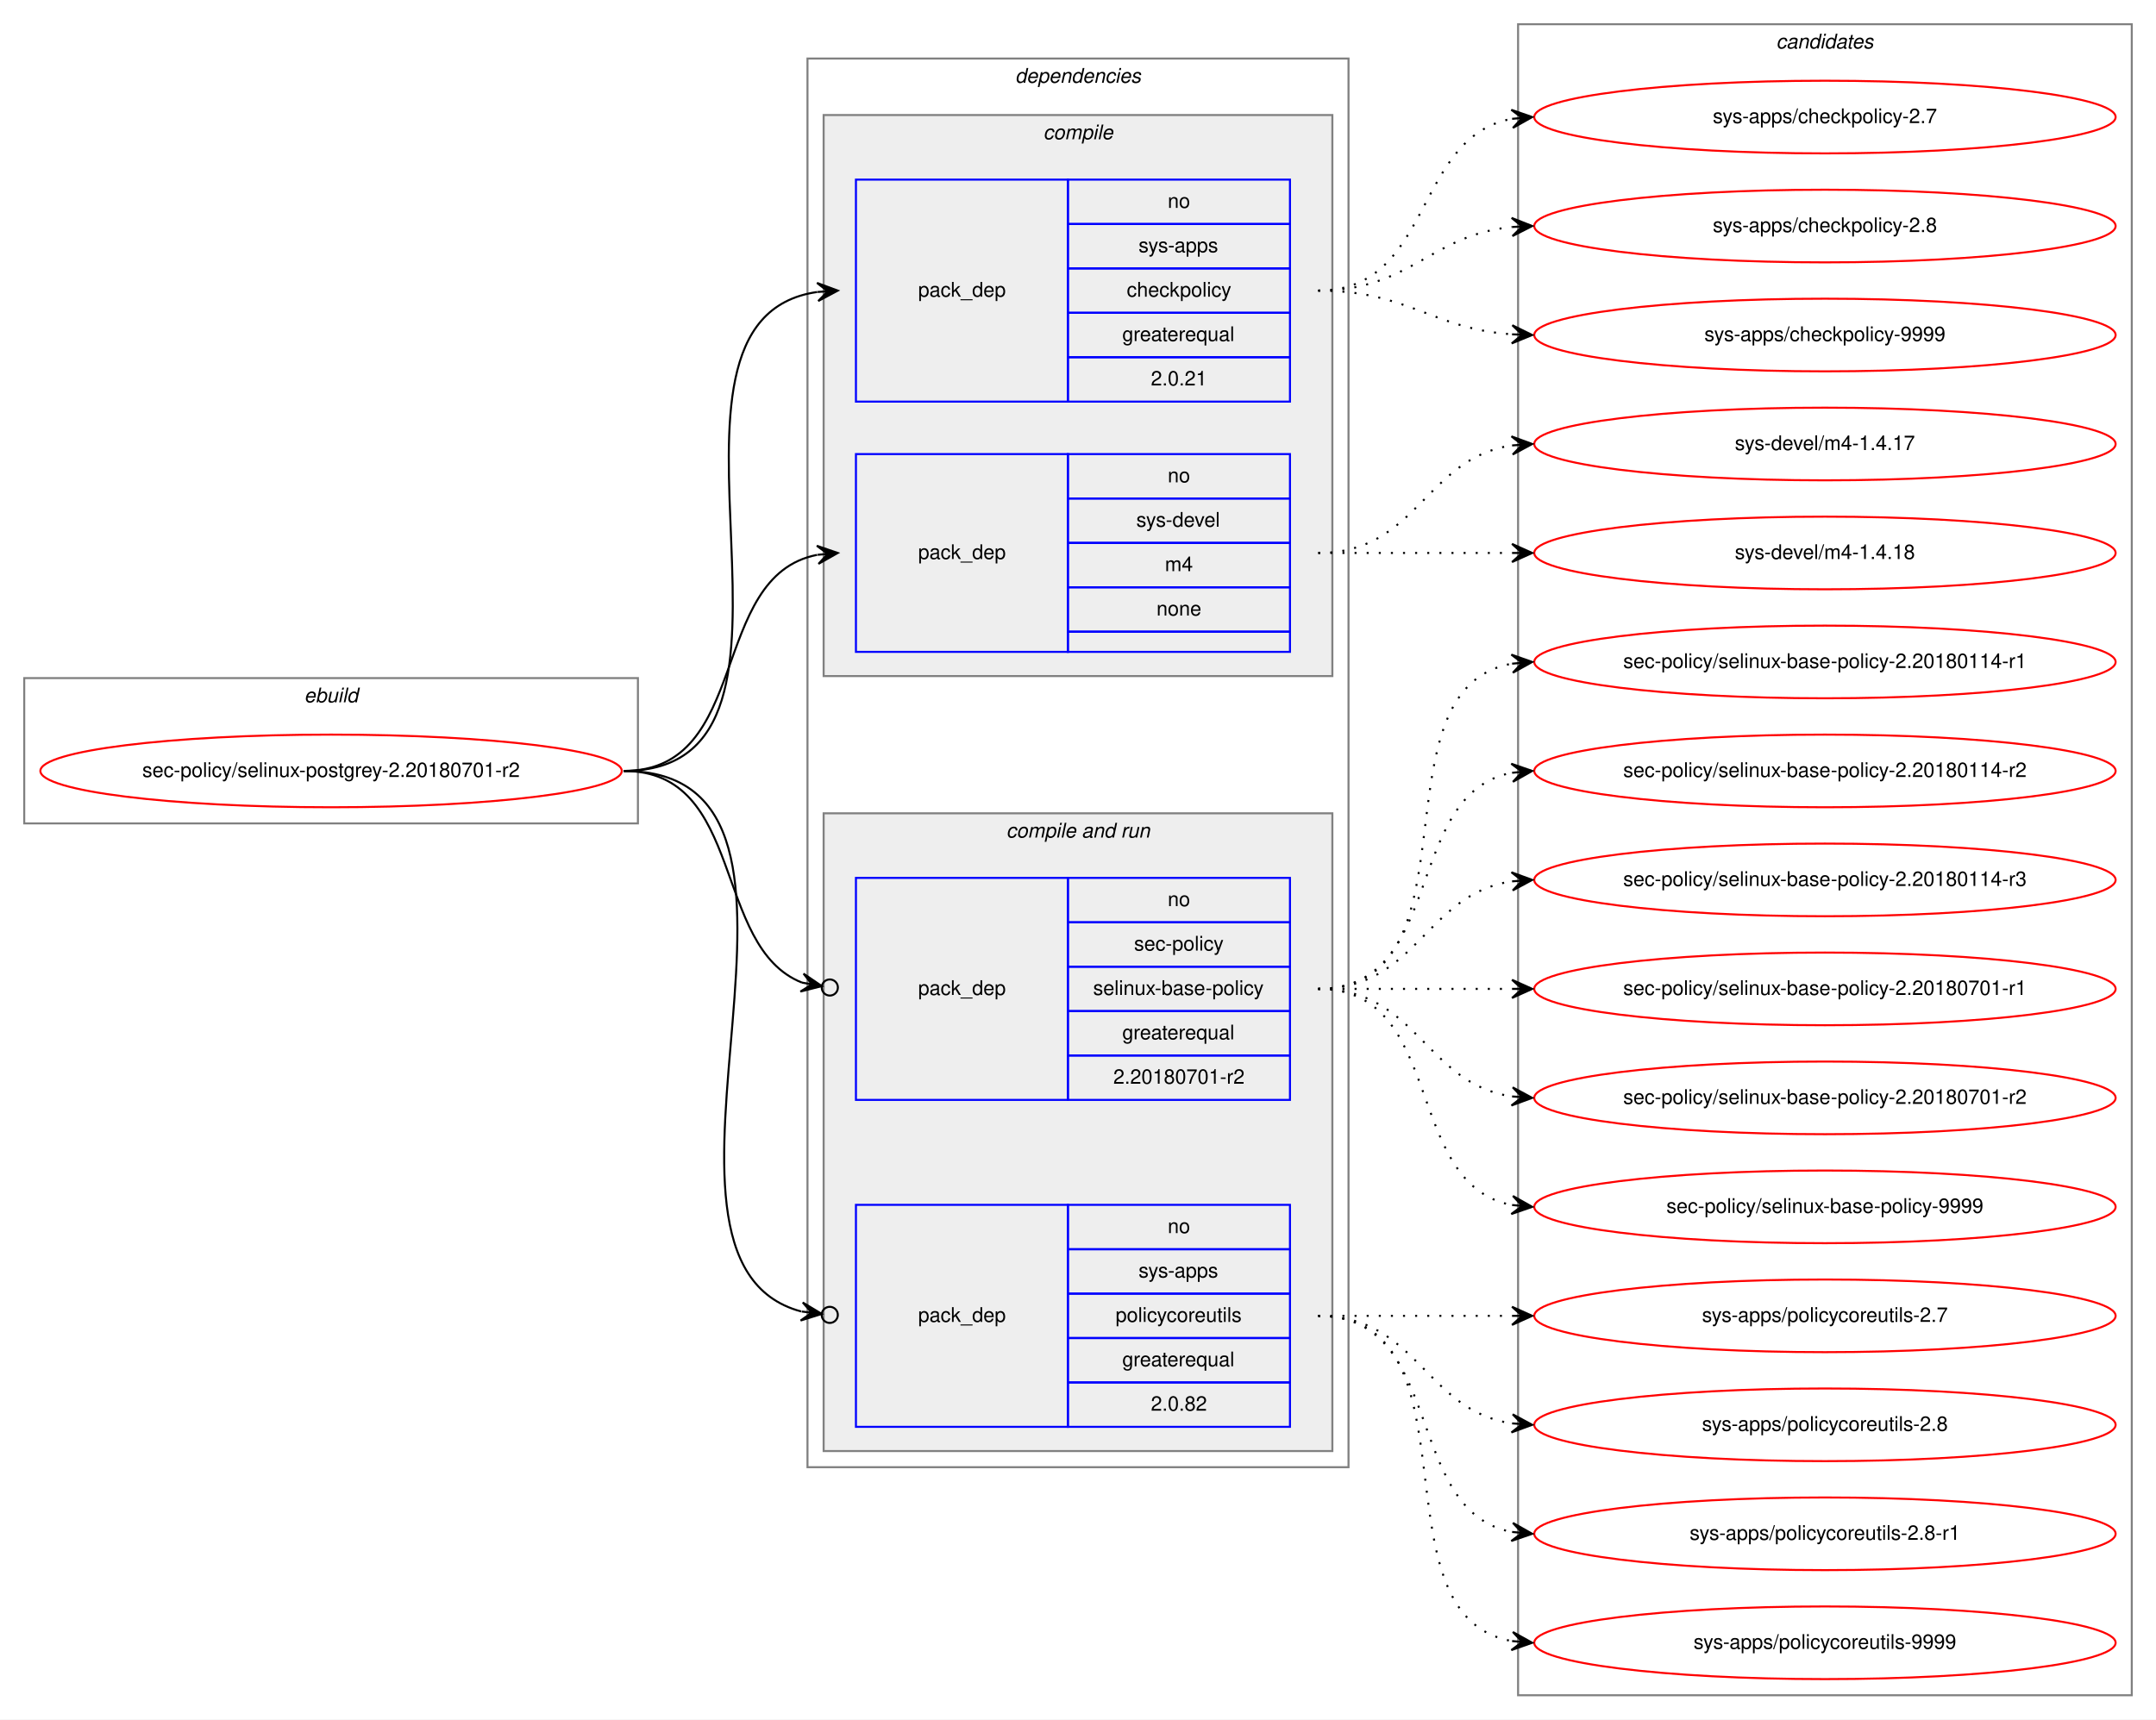
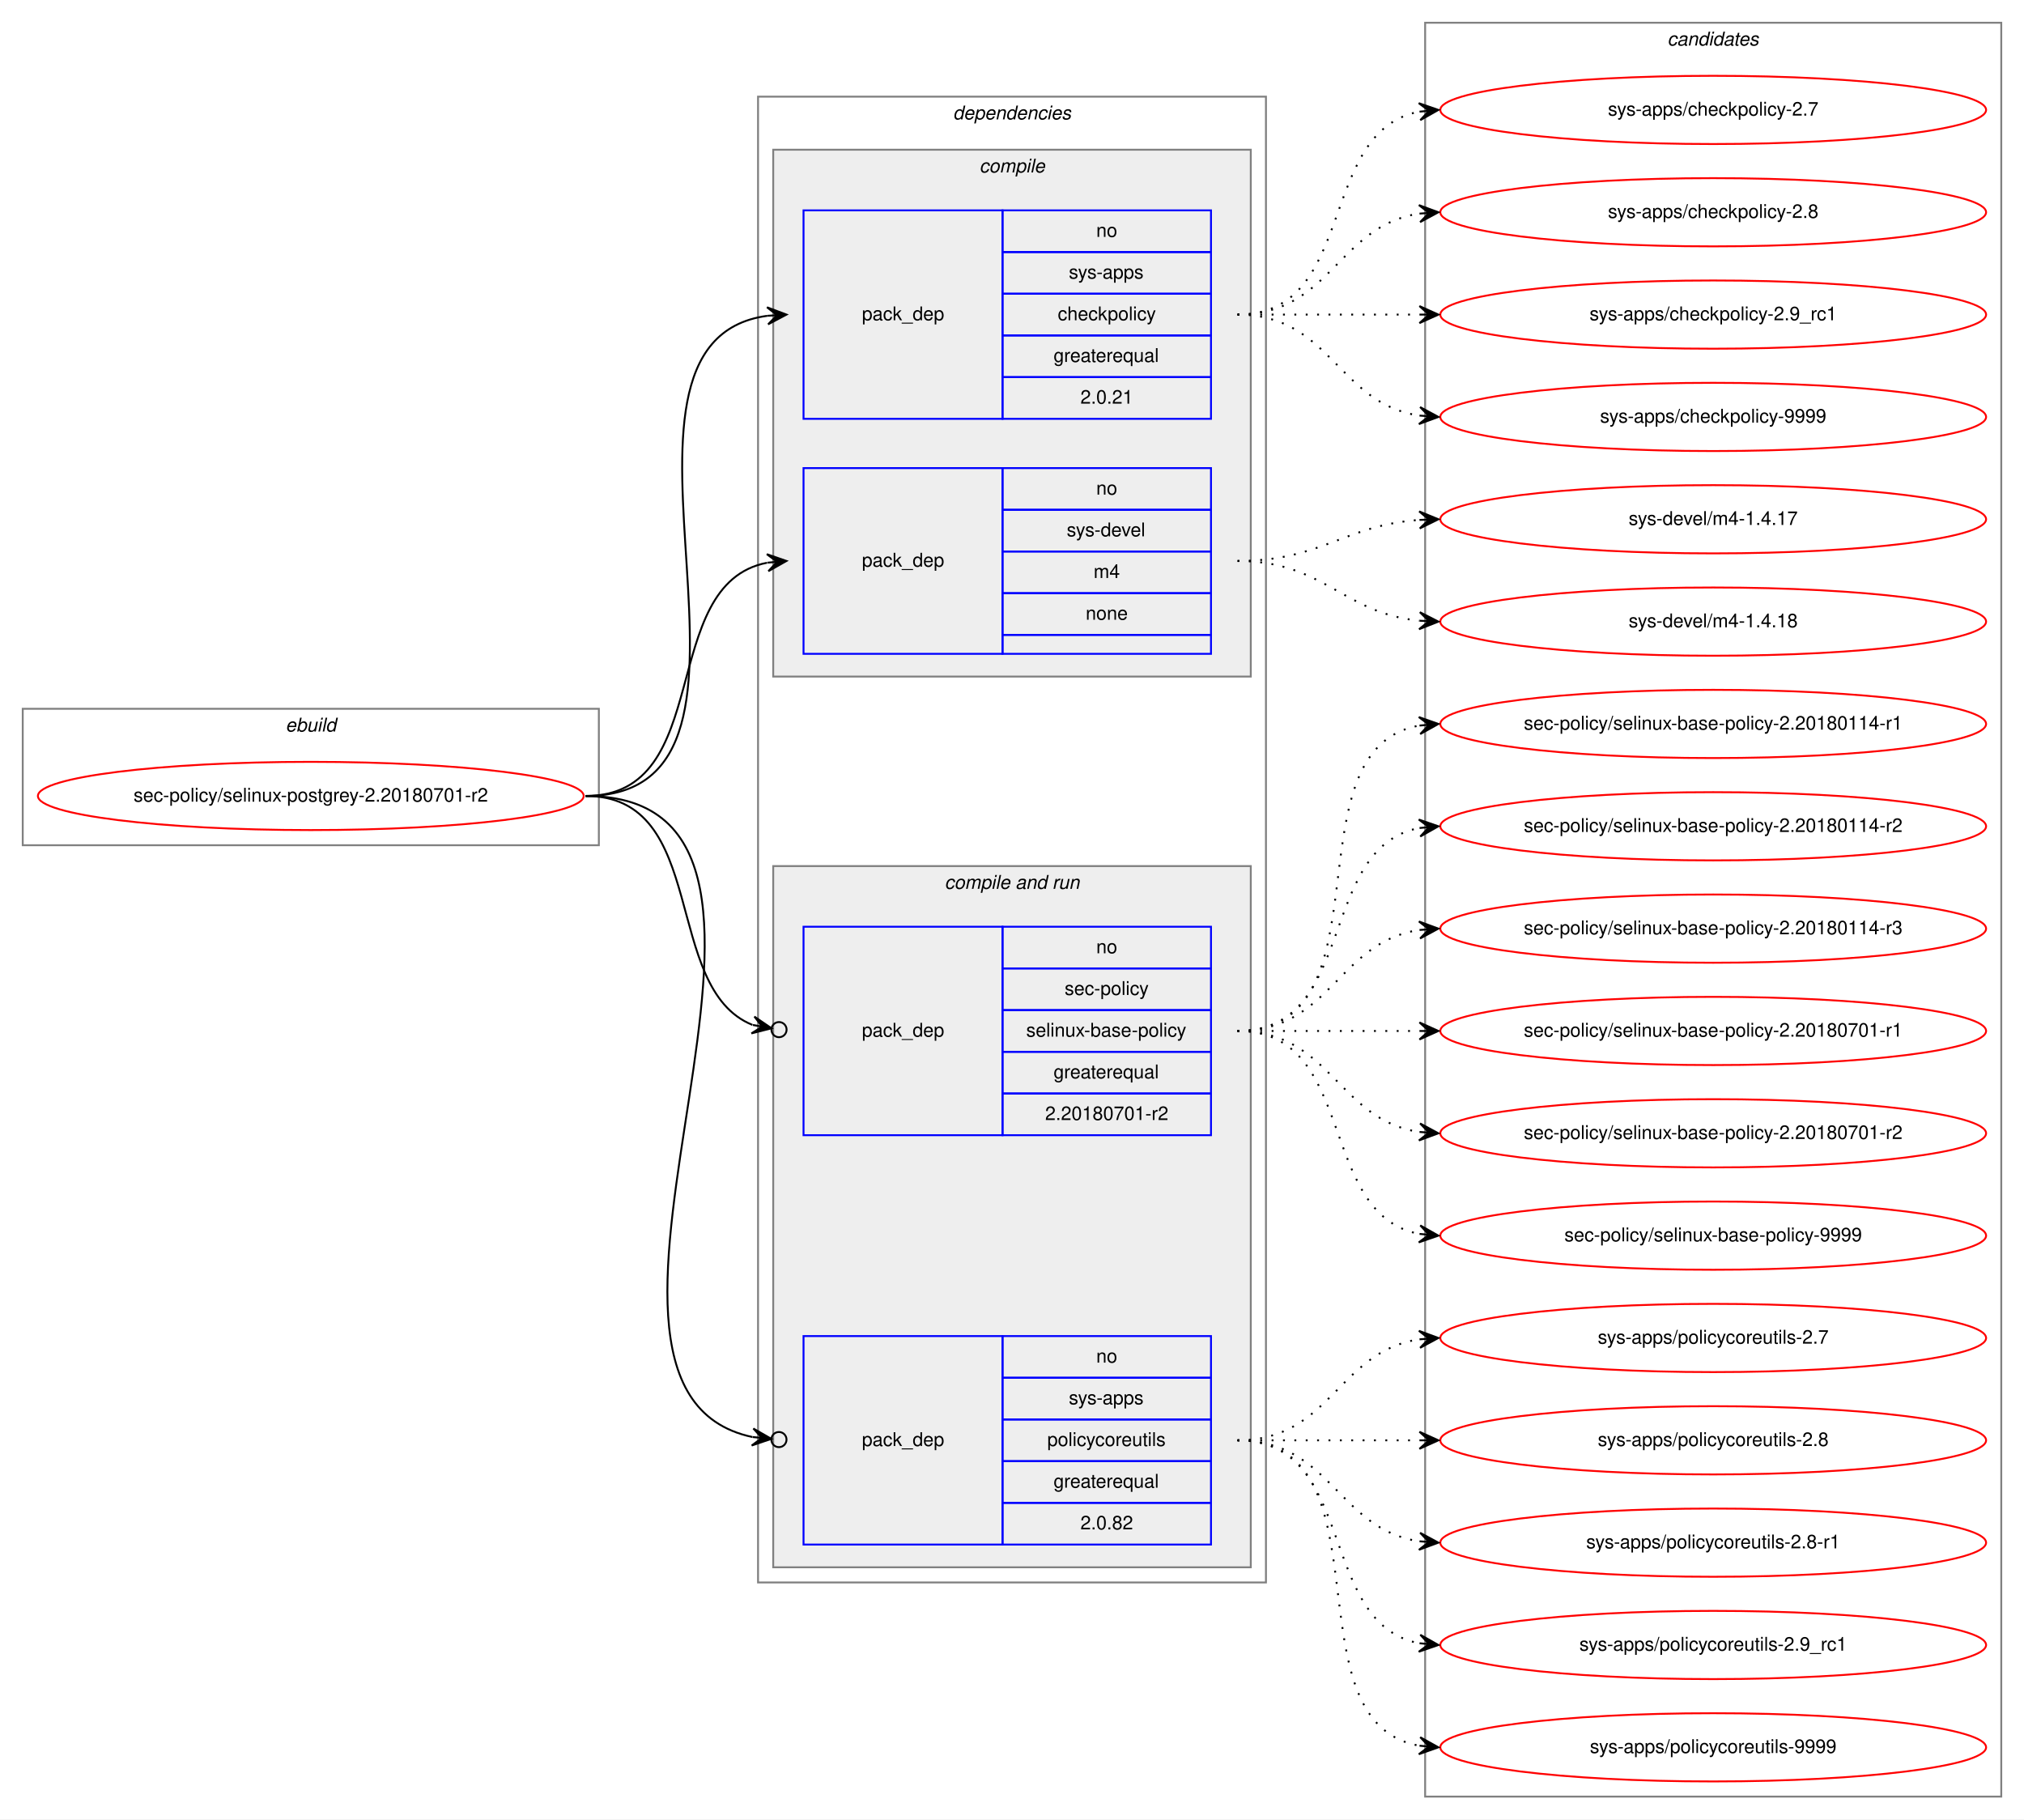
- <svg xmlns="http://www.w3.org/2000/svg" xmlns:xlink="http://www.w3.org/1999/xlink" width="1068pt" height="852pt" viewBox="0.00 0.00 1068.00 852.00">
-   <g id="graph0" class="graph" transform="scale(1 1) rotate(0) translate(4 848)">
-     <polygon fill="white" stroke="transparent" points="-4,4 -4,-848 1064,-848 1064,4 -4,4" />
+ <svg xmlns="http://www.w3.org/2000/svg" xmlns:xlink="http://www.w3.org/1999/xlink" width="1068pt" height="960pt" viewBox="0.00 0.00 1068.00 960.00">
+   <g id="graph0" class="graph" transform="scale(1 1) rotate(0) translate(4 956)">
+     <polygon fill="white" stroke="transparent" points="-4,4 -4,-956 1064,-956 1064,4 -4,4" />
    <g id="clust1" class="cluster">
-       <polygon fill="none" stroke="gray" points="8,-440 8,-512 312,-512 312,-440 8,-440" />
-       <text text-anchor="start" x="146.66" y="-500" font-family="Helvetica,sans-Serif" font-style="italic" font-size="10.00">ebuild</text>
+       <polygon fill="none" stroke="gray" points="8,-510 8,-582 312,-582 312,-510 8,-510" />
+       <text text-anchor="start" x="146.66" y="-570" font-family="Helvetica,sans-Serif" font-style="italic" font-size="10.00">ebuild</text>
    </g>
    <g id="clust2" class="cluster">
-       <polygon fill="none" stroke="gray" points="396,-121 396,-819 664,-819 664,-121 396,-121" />
-       <text text-anchor="start" x="498.88" y="-807" font-family="Helvetica,sans-Serif" font-style="italic" font-size="10.00">dependencies</text>
+       <polygon fill="none" stroke="gray" points="396,-121 396,-905 664,-905 664,-121 396,-121" />
+       <text text-anchor="start" x="498.88" y="-893" font-family="Helvetica,sans-Serif" font-style="italic" font-size="10.00">dependencies</text>
    </g>
    <g id="clust3" class="cluster">
-       <polygon fill="#eeeeee" stroke="gray" points="404,-513 404,-791 656,-791 656,-513 404,-513" />
-       <text text-anchor="start" x="512.78" y="-779" font-family="Helvetica,sans-Serif" font-style="italic" font-size="10.00">compile</text>
+       <polygon fill="#eeeeee" stroke="gray" points="404,-599 404,-877 656,-877 656,-599 404,-599" />
+       <text text-anchor="start" x="512.78" y="-865" font-family="Helvetica,sans-Serif" font-style="italic" font-size="10.00">compile</text>
    </g>
    <g id="clust6" class="cluster">
-       <polygon fill="#eeeeee" stroke="gray" points="404,-129 404,-445 656,-445 656,-129 404,-129" />
-       <text text-anchor="start" x="494.44" y="-433" font-family="Helvetica,sans-Serif" font-style="italic" font-size="10.00">compile and run</text>
+       <polygon fill="#eeeeee" stroke="gray" points="404,-129 404,-499 656,-499 656,-129 404,-129" />
+       <text text-anchor="start" x="494.44" y="-487" font-family="Helvetica,sans-Serif" font-style="italic" font-size="10.00">compile and run</text>
    </g>
    <g id="clust10" class="cluster">
-       <polygon fill="none" stroke="gray" points="748,-8 748,-836 1052,-836 1052,-8 748,-8" />
-       <text text-anchor="start" x="875.82" y="-824" font-family="Helvetica,sans-Serif" font-style="italic" font-size="10.00">candidates</text>
+       <polygon fill="none" stroke="gray" points="748,-8 748,-944 1052,-944 1052,-8 748,-8" />
+       <text text-anchor="start" x="875.82" y="-932" font-family="Helvetica,sans-Serif" font-style="italic" font-size="10.00">candidates</text>
    </g>
    <g id="node1" class="node">
      <g id="a_node1">
        <a xlink:href="../sec-policy/selinux-postgrey-2.20180701-r2.svg" xlink:title="sec-policy/selinux-postgrey-2.20180701-r2">
-           <ellipse fill="none" stroke="red" cx="160" cy="-466" rx="144" ry="18" />
-           <text text-anchor="middle" x="160" y="-463" font-family="Helvetica,sans-Serif" font-size="10.00">sec-policy/selinux-postgrey-2.20180701-r2</text>
+           <ellipse fill="none" stroke="red" cx="160" cy="-536" rx="144" ry="18" />
+           <text text-anchor="middle" x="160" y="-533" font-family="Helvetica,sans-Serif" font-size="10.00">sec-policy/selinux-postgrey-2.20180701-r2</text>
        </a>
      </g>
    </g>
    <g id="node2" class="node">
-       <polygon fill="none" stroke="blue" points="420,-649 420,-759 525,-759 525,-649 420,-649" />
-       <text text-anchor="start" x="450.82" y="-701" font-family="Helvetica,sans-Serif" font-size="10.00">pack_dep</text>
-       <polygon fill="none" stroke="blue" points="525,-737 525,-759 635,-759 635,-737 525,-737" />
-       <text text-anchor="start" x="574.44" y="-745" font-family="Helvetica,sans-Serif" font-size="10.00">no</text>
-       <polygon fill="none" stroke="blue" points="525,-715 525,-737 635,-737 635,-715 525,-715" />
-       <text text-anchor="start" x="560" y="-723" font-family="Helvetica,sans-Serif" font-size="10.00">sys-apps</text>
-       <polygon fill="none" stroke="blue" points="525,-693 525,-715 635,-715 635,-693 525,-693" />
-       <text text-anchor="start" x="554.16" y="-701" font-family="Helvetica,sans-Serif" font-size="10.00">checkpolicy</text>
-       <polygon fill="none" stroke="blue" points="525,-671 525,-693 635,-693 635,-671 525,-671" />
-       <text text-anchor="start" x="551.94" y="-679" font-family="Helvetica,sans-Serif" font-size="10.00">greaterequal</text>
-       <polygon fill="none" stroke="blue" points="525,-649 525,-671 635,-671 635,-649 525,-649" />
-       <text text-anchor="start" x="566.1" y="-657" font-family="Helvetica,sans-Serif" font-size="10.00">2.0.21</text>
+       <polygon fill="none" stroke="blue" points="420,-735 420,-845 525,-845 525,-735 420,-735" />
+       <text text-anchor="start" x="450.82" y="-787" font-family="Helvetica,sans-Serif" font-size="10.00">pack_dep</text>
+       <polygon fill="none" stroke="blue" points="525,-823 525,-845 635,-845 635,-823 525,-823" />
+       <text text-anchor="start" x="574.44" y="-831" font-family="Helvetica,sans-Serif" font-size="10.00">no</text>
+       <polygon fill="none" stroke="blue" points="525,-801 525,-823 635,-823 635,-801 525,-801" />
+       <text text-anchor="start" x="560" y="-809" font-family="Helvetica,sans-Serif" font-size="10.00">sys-apps</text>
+       <polygon fill="none" stroke="blue" points="525,-779 525,-801 635,-801 635,-779 525,-779" />
+       <text text-anchor="start" x="554.16" y="-787" font-family="Helvetica,sans-Serif" font-size="10.00">checkpolicy</text>
+       <polygon fill="none" stroke="blue" points="525,-757 525,-779 635,-779 635,-757 525,-757" />
+       <text text-anchor="start" x="551.94" y="-765" font-family="Helvetica,sans-Serif" font-size="10.00">greaterequal</text>
+       <polygon fill="none" stroke="blue" points="525,-735 525,-757 635,-757 635,-735 525,-735" />
+       <text text-anchor="start" x="566.1" y="-743" font-family="Helvetica,sans-Serif" font-size="10.00">2.0.21</text>
    </g>
    <g id="edge1" class="edge">
-       <path fill="none" stroke="black" d="M305,-466C417.18,-466 302.82,-689.36 400.84,-703.32" />
-       <polygon fill="black" stroke="black" points="411,-704 400.72,-707.82 406.01,-703.66 401.02,-703.33 401.02,-703.33 401.02,-703.33 406.01,-703.66 401.32,-698.84 411,-704 411,-704" />
+       <path fill="none" stroke="black" d="M305,-536C423.74,-536 296.58,-775.34 400.91,-789.36" />
+       <polygon fill="black" stroke="black" points="411,-790 400.73,-793.86 406.01,-789.68 401.02,-789.37 401.02,-789.37 401.02,-789.37 406.01,-789.68 401.31,-784.87 411,-790 411,-790" />
    </g>
    <g id="node3" class="node">
-       <polygon fill="none" stroke="blue" points="420,-525 420,-623 525,-623 525,-525 420,-525" />
-       <text text-anchor="start" x="450.82" y="-571" font-family="Helvetica,sans-Serif" font-size="10.00">pack_dep</text>
-       <polygon fill="none" stroke="blue" points="525,-601 525,-623 635,-623 635,-601 525,-601" />
-       <text text-anchor="start" x="574.44" y="-609" font-family="Helvetica,sans-Serif" font-size="10.00">no</text>
-       <polygon fill="none" stroke="blue" points="525,-579 525,-601 635,-601 635,-579 525,-579" />
-       <text text-anchor="start" x="558.89" y="-587" font-family="Helvetica,sans-Serif" font-size="10.00">sys-devel</text>
-       <polygon fill="none" stroke="blue" points="525,-557 525,-579 635,-579 635,-557 525,-557" />
-       <text text-anchor="start" x="573.06" y="-565" font-family="Helvetica,sans-Serif" font-size="10.00">m4</text>
-       <polygon fill="none" stroke="blue" points="525,-535 525,-557 635,-557 635,-535 525,-535" />
-       <text text-anchor="start" x="568.88" y="-543" font-family="Helvetica,sans-Serif" font-size="10.00">none</text>
-       <polygon fill="none" stroke="blue" points="525,-525 525,-535 635,-535 635,-525 525,-525" />
+       <polygon fill="none" stroke="blue" points="420,-611 420,-709 525,-709 525,-611 420,-611" />
+       <text text-anchor="start" x="450.82" y="-657" font-family="Helvetica,sans-Serif" font-size="10.00">pack_dep</text>
+       <polygon fill="none" stroke="blue" points="525,-687 525,-709 635,-709 635,-687 525,-687" />
+       <text text-anchor="start" x="574.44" y="-695" font-family="Helvetica,sans-Serif" font-size="10.00">no</text>
+       <polygon fill="none" stroke="blue" points="525,-665 525,-687 635,-687 635,-665 525,-665" />
+       <text text-anchor="start" x="558.89" y="-673" font-family="Helvetica,sans-Serif" font-size="10.00">sys-devel</text>
+       <polygon fill="none" stroke="blue" points="525,-643 525,-665 635,-665 635,-643 525,-643" />
+       <text text-anchor="start" x="573.06" y="-651" font-family="Helvetica,sans-Serif" font-size="10.00">m4</text>
+       <polygon fill="none" stroke="blue" points="525,-621 525,-643 635,-643 635,-621 525,-621" />
+       <text text-anchor="start" x="568.88" y="-629" font-family="Helvetica,sans-Serif" font-size="10.00">none</text>
+       <polygon fill="none" stroke="blue" points="525,-611 525,-621 635,-621 635,-611 525,-611" />
    </g>
    <g id="edge2" class="edge">
-       <path fill="none" stroke="black" d="M305,-466C368.58,-466 346.58,-562.51 400.79,-573.07" />
-       <polygon fill="black" stroke="black" points="411,-574 400.63,-577.57 406.02,-573.54 401.04,-573.09 401.04,-573.09 401.04,-573.09 406.02,-573.54 401.45,-568.61 411,-574 411,-574" />
+       <path fill="none" stroke="black" d="M305,-536C373.82,-536 342.17,-647.73 400.79,-659.07" />
+       <polygon fill="black" stroke="black" points="411,-660 400.63,-663.58 406.02,-659.55 401.04,-659.1 401.04,-659.1 401.04,-659.1 406.02,-659.55 401.45,-654.61 411,-660 411,-660" />
    </g>
    <g id="node4" class="node">
-       <polygon fill="none" stroke="blue" points="420,-303 420,-413 525,-413 525,-303 420,-303" />
-       <text text-anchor="start" x="450.82" y="-355" font-family="Helvetica,sans-Serif" font-size="10.00">pack_dep</text>
-       <polygon fill="none" stroke="blue" points="525,-391 525,-413 635,-413 635,-391 525,-391" />
-       <text text-anchor="start" x="574.44" y="-399" font-family="Helvetica,sans-Serif" font-size="10.00">no</text>
-       <polygon fill="none" stroke="blue" points="525,-369 525,-391 635,-391 635,-369 525,-369" />
-       <text text-anchor="start" x="557.78" y="-377" font-family="Helvetica,sans-Serif" font-size="10.00">sec-policy</text>
-       <polygon fill="none" stroke="blue" points="525,-347 525,-369 635,-369 635,-347 525,-347" />
-       <text text-anchor="start" x="537.5" y="-355" font-family="Helvetica,sans-Serif" font-size="10.00">selinux-base-policy</text>
-       <polygon fill="none" stroke="blue" points="525,-325 525,-347 635,-347 635,-325 525,-325" />
-       <text text-anchor="start" x="551.94" y="-333" font-family="Helvetica,sans-Serif" font-size="10.00">greaterequal</text>
-       <polygon fill="none" stroke="blue" points="525,-303 525,-325 635,-325 635,-303 525,-303" />
-       <text text-anchor="start" x="547.49" y="-311" font-family="Helvetica,sans-Serif" font-size="10.00">2.20180701-r2</text>
+       <polygon fill="none" stroke="blue" points="420,-357 420,-467 525,-467 525,-357 420,-357" />
+       <text text-anchor="start" x="450.82" y="-409" font-family="Helvetica,sans-Serif" font-size="10.00">pack_dep</text>
+       <polygon fill="none" stroke="blue" points="525,-445 525,-467 635,-467 635,-445 525,-445" />
+       <text text-anchor="start" x="574.44" y="-453" font-family="Helvetica,sans-Serif" font-size="10.00">no</text>
+       <polygon fill="none" stroke="blue" points="525,-423 525,-445 635,-445 635,-423 525,-423" />
+       <text text-anchor="start" x="557.78" y="-431" font-family="Helvetica,sans-Serif" font-size="10.00">sec-policy</text>
+       <polygon fill="none" stroke="blue" points="525,-401 525,-423 635,-423 635,-401 525,-401" />
+       <text text-anchor="start" x="537.5" y="-409" font-family="Helvetica,sans-Serif" font-size="10.00">selinux-base-policy</text>
+       <polygon fill="none" stroke="blue" points="525,-379 525,-401 635,-401 635,-379 525,-379" />
+       <text text-anchor="start" x="551.94" y="-387" font-family="Helvetica,sans-Serif" font-size="10.00">greaterequal</text>
+       <polygon fill="none" stroke="blue" points="525,-357 525,-379 635,-379 635,-357 525,-357" />
+       <text text-anchor="start" x="547.49" y="-365" font-family="Helvetica,sans-Serif" font-size="10.00">2.20180701-r2</text>
    </g>
    <g id="edge3" class="edge">
-       <path fill="none" stroke="black" d="M305,-466C365.43,-466 348.55,-378.82 393.27,-361.12" />
-       <ellipse fill="none" stroke="black" cx="407.06" cy="-358.69" rx="4" ry="4" />
-       <polygon fill="black" stroke="black" points="403.12,-359.38 394.05,-365.55 398.2,-360.25 393.27,-361.12 393.27,-361.12 393.27,-361.12 398.2,-360.25 392.49,-356.68 403.12,-359.38 403.12,-359.38" />
+       <path fill="none" stroke="black" d="M305,-536C370.56,-536 344.94,-434.6 393.05,-415.19" />
+       <ellipse fill="none" stroke="black" cx="407.06" cy="-412.7" rx="4" ry="4" />
+       <polygon fill="black" stroke="black" points="403.12,-413.4 394.07,-419.58 398.2,-414.27 393.28,-415.15 393.28,-415.15 393.28,-415.15 398.2,-414.27 392.49,-410.72 403.12,-413.4 403.12,-413.4" />
    </g>
    <g id="node5" class="node">
      <polygon fill="none" stroke="blue" points="420,-141 420,-251 525,-251 525,-141 420,-141" />
      <text text-anchor="start" x="450.82" y="-193" font-family="Helvetica,sans-Serif" font-size="10.00">pack_dep</text>
      <polygon fill="none" stroke="blue" points="525,-229 525,-251 635,-251 635,-229 525,-229" />
      <text text-anchor="start" x="574.44" y="-237" font-family="Helvetica,sans-Serif" font-size="10.00">no</text>
      <polygon fill="none" stroke="blue" points="525,-207 525,-229 635,-229 635,-207 525,-207" />
      <text text-anchor="start" x="560" y="-215" font-family="Helvetica,sans-Serif" font-size="10.00">sys-apps</text>
      <polygon fill="none" stroke="blue" points="525,-185 525,-207 635,-207 635,-185 525,-185" />
      <text text-anchor="start" x="548.61" y="-193" font-family="Helvetica,sans-Serif" font-size="10.00">policycoreutils</text>
      <polygon fill="none" stroke="blue" points="525,-163 525,-185 635,-185 635,-163 525,-163" />
      <text text-anchor="start" x="551.94" y="-171" font-family="Helvetica,sans-Serif" font-size="10.00">greaterequal</text>
      <polygon fill="none" stroke="blue" points="525,-141 525,-163 635,-163 635,-141 525,-141" />
      <text text-anchor="start" x="566.1" y="-149" font-family="Helvetica,sans-Serif" font-size="10.00">2.0.82</text>
    </g>
    <g id="edge4" class="edge">
-       <path fill="none" stroke="black" d="M305,-466C427.12,-466 297.32,-223.73 392.86,-198.17" />
-       <ellipse fill="none" stroke="black" cx="407.03" cy="-196.48" rx="4" ry="4" />
-       <polygon fill="black" stroke="black" points="403.06,-196.95 393.66,-202.61 398.09,-197.55 393.13,-198.14 393.13,-198.14 393.13,-198.14 398.09,-197.55 392.59,-193.67 403.06,-196.95 403.06,-196.95" />
+       <path fill="none" stroke="black" d="M305,-536C456.64,-536 269.75,-223.96 392.96,-197.75" />
+       <ellipse fill="none" stroke="black" cx="407.02" cy="-196.39" rx="4" ry="4" />
+       <polygon fill="black" stroke="black" points="403.04,-196.77 393.52,-202.22 398.06,-197.25 393.08,-197.74 393.08,-197.74 393.08,-197.74 398.06,-197.25 392.65,-193.26 403.04,-196.77 403.04,-196.77" />
    </g>
    <g id="node6" class="node">
      <g id="a_node6">
        <a xlink:href="../sys-apps/checkpolicy-2.7.svg" xlink:title="sys-apps/checkpolicy-2.7">
-           <ellipse fill="none" stroke="red" cx="900" cy="-790" rx="144" ry="18" />
-           <text text-anchor="middle" x="900" y="-787" font-family="Helvetica,sans-Serif" font-size="10.00">sys-apps/checkpolicy-2.7</text>
+           <ellipse fill="none" stroke="red" cx="900" cy="-898" rx="144" ry="18" />
+           <text text-anchor="middle" x="900" y="-895" font-family="Helvetica,sans-Serif" font-size="10.00">sys-apps/checkpolicy-2.7</text>
        </a>
      </g>
    </g>
    <g id="edge5" class="edge">
-       <path fill="none" stroke="black" stroke-dasharray="1,5" d="M649,-704C705.99,-704 695.91,-779.9 744.78,-789.09" />
-       <polygon fill="black" stroke="black" points="755,-790 744.64,-793.6 750.02,-789.56 745.04,-789.12 745.04,-789.12 745.04,-789.12 750.02,-789.56 745.44,-784.63 755,-790 755,-790" />
+       <path fill="none" stroke="black" stroke-dasharray="1,5" d="M649,-790C712.58,-790 690.58,-886.51 744.79,-897.07" />
+       <polygon fill="black" stroke="black" points="755,-898 744.63,-901.57 750.02,-897.54 745.04,-897.09 745.04,-897.09 745.04,-897.09 750.02,-897.54 745.45,-892.61 755,-898 755,-898" />
    </g>
    <g id="node7" class="node">
      <g id="a_node7">
        <a xlink:href="../sys-apps/checkpolicy-2.8.svg" xlink:title="sys-apps/checkpolicy-2.8">
-           <ellipse fill="none" stroke="red" cx="900" cy="-736" rx="144" ry="18" />
-           <text text-anchor="middle" x="900" y="-733" font-family="Helvetica,sans-Serif" font-size="10.00">sys-apps/checkpolicy-2.8</text>
+           <ellipse fill="none" stroke="red" cx="900" cy="-844" rx="144" ry="18" />
+           <text text-anchor="middle" x="900" y="-841" font-family="Helvetica,sans-Serif" font-size="10.00">sys-apps/checkpolicy-2.8</text>
        </a>
      </g>
    </g>
    <g id="edge6" class="edge">
-       <path fill="none" stroke="black" stroke-dasharray="1,5" d="M649,-704C694.65,-704 704.48,-731.54 744.95,-735.52" />
-       <polygon fill="black" stroke="black" points="755,-736 744.8,-740.02 750.01,-735.76 745.01,-735.53 745.01,-735.53 745.01,-735.53 750.01,-735.76 745.22,-731.03 755,-736 755,-736" />
+       <path fill="none" stroke="black" stroke-dasharray="1,5" d="M649,-790C698.26,-790 701.85,-836.87 744.86,-843.28" />
+       <polygon fill="black" stroke="black" points="755,-844 744.71,-847.78 750.01,-843.64 745.03,-843.29 745.03,-843.29 745.03,-843.29 750.01,-843.64 745.35,-838.8 755,-844 755,-844" />
    </g>
    <g id="node8" class="node">
      <g id="a_node8">
-         <a xlink:href="../sys-apps/checkpolicy-9999.svg" xlink:title="sys-apps/checkpolicy-9999">
-           <ellipse fill="none" stroke="red" cx="900" cy="-682" rx="144" ry="18" />
-           <text text-anchor="middle" x="900" y="-679" font-family="Helvetica,sans-Serif" font-size="10.00">sys-apps/checkpolicy-9999</text>
+         <a xlink:href="../sys-apps/checkpolicy-2.9_rc1.svg" xlink:title="sys-apps/checkpolicy-2.9_rc1">
+           <ellipse fill="none" stroke="red" cx="900" cy="-790" rx="144" ry="18" />
+           <text text-anchor="middle" x="900" y="-787" font-family="Helvetica,sans-Serif" font-size="10.00">sys-apps/checkpolicy-2.9_rc1</text>
        </a>
      </g>
    </g>
    <g id="edge7" class="edge">
-       <path fill="none" stroke="black" stroke-dasharray="1,5" d="M649,-704C693.54,-704 705.22,-685.14 744.89,-682.35" />
-       <polygon fill="black" stroke="black" points="755,-682 745.16,-686.84 750,-682.17 745.01,-682.34 745.01,-682.34 745.01,-682.34 750,-682.17 744.85,-677.84 755,-682 755,-682" />
+       <path fill="none" stroke="black" stroke-dasharray="1,5" d="M649,-790C692.43,-790 705.83,-790 744.57,-790" />
+       <polygon fill="black" stroke="black" points="755,-790 745,-794.5 750,-790 745,-790 745,-790 745,-790 750,-790 745,-785.5 755,-790 755,-790" />
    </g>
    <g id="node9" class="node">
      <g id="a_node9">
-         <a xlink:href="../sys-devel/m4-1.4.17.svg" xlink:title="sys-devel/m4-1.4.17">
-           <ellipse fill="none" stroke="red" cx="900" cy="-628" rx="144" ry="18" />
-           <text text-anchor="middle" x="900" y="-625" font-family="Helvetica,sans-Serif" font-size="10.00">sys-devel/m4-1.4.17</text>
+         <a xlink:href="../sys-apps/checkpolicy-9999.svg" xlink:title="sys-apps/checkpolicy-9999">
+           <ellipse fill="none" stroke="red" cx="900" cy="-736" rx="144" ry="18" />
+           <text text-anchor="middle" x="900" y="-733" font-family="Helvetica,sans-Serif" font-size="10.00">sys-apps/checkpolicy-9999</text>
        </a>
      </g>
    </g>
    <g id="edge8" class="edge">
-       <path fill="none" stroke="black" stroke-dasharray="1,5" d="M649,-574C698.26,-574 701.85,-620.87 744.86,-627.28" />
-       <polygon fill="black" stroke="black" points="755,-628 744.71,-631.78 750.01,-627.64 745.03,-627.29 745.03,-627.29 745.03,-627.29 750.01,-627.64 745.35,-622.8 755,-628 755,-628" />
+       <path fill="none" stroke="black" stroke-dasharray="1,5" d="M649,-790C698.26,-790 701.85,-743.13 744.86,-736.72" />
+       <polygon fill="black" stroke="black" points="755,-736 745.35,-741.2 750.01,-736.36 745.03,-736.71 745.03,-736.71 745.03,-736.71 750.01,-736.36 744.71,-732.22 755,-736 755,-736" />
    </g>
    <g id="node10" class="node">
      <g id="a_node10">
-         <a xlink:href="../sys-devel/m4-1.4.18.svg" xlink:title="sys-devel/m4-1.4.18">
-           <ellipse fill="none" stroke="red" cx="900" cy="-574" rx="144" ry="18" />
-           <text text-anchor="middle" x="900" y="-571" font-family="Helvetica,sans-Serif" font-size="10.00">sys-devel/m4-1.4.18</text>
+         <a xlink:href="../sys-devel/m4-1.4.17.svg" xlink:title="sys-devel/m4-1.4.17">
+           <ellipse fill="none" stroke="red" cx="900" cy="-682" rx="144" ry="18" />
+           <text text-anchor="middle" x="900" y="-679" font-family="Helvetica,sans-Serif" font-size="10.00">sys-devel/m4-1.4.17</text>
        </a>
      </g>
    </g>
    <g id="edge9" class="edge">
-       <path fill="none" stroke="black" stroke-dasharray="1,5" d="M649,-574C692.43,-574 705.83,-574 744.57,-574" />
-       <polygon fill="black" stroke="black" points="755,-574 745,-578.5 750,-574 745,-574 745,-574 745,-574 750,-574 745,-569.5 755,-574 755,-574" />
+       <path fill="none" stroke="black" stroke-dasharray="1,5" d="M649,-660C693.54,-660 705.22,-678.86 744.89,-681.65" />
+       <polygon fill="black" stroke="black" points="755,-682 744.85,-686.16 750,-681.83 745.01,-681.66 745.01,-681.66 745.01,-681.66 750,-681.83 745.16,-677.16 755,-682 755,-682" />
    </g>
    <g id="node11" class="node">
      <g id="a_node11">
-         <a xlink:href="../sec-policy/selinux-base-policy-2.20180114-r1.svg" xlink:title="sec-policy/selinux-base-policy-2.20180114-r1">
-           <ellipse fill="none" stroke="red" cx="900" cy="-520" rx="144" ry="18" />
-           <text text-anchor="middle" x="900" y="-517" font-family="Helvetica,sans-Serif" font-size="10.00">sec-policy/selinux-base-policy-2.20180114-r1</text>
+         <a xlink:href="../sys-devel/m4-1.4.18.svg" xlink:title="sys-devel/m4-1.4.18">
+           <ellipse fill="none" stroke="red" cx="900" cy="-628" rx="144" ry="18" />
+           <text text-anchor="middle" x="900" y="-625" font-family="Helvetica,sans-Serif" font-size="10.00">sys-devel/m4-1.4.18</text>
        </a>
      </g>
    </g>
    <g id="edge10" class="edge">
-       <path fill="none" stroke="black" stroke-dasharray="1,5" d="M649,-358C731.35,-358 674.36,-506.38 744.73,-519.13" />
-       <polygon fill="black" stroke="black" points="755,-520 744.66,-523.64 750.02,-519.58 745.04,-519.15 745.04,-519.15 745.04,-519.15 750.02,-519.58 745.42,-514.67 755,-520 755,-520" />
+       <path fill="none" stroke="black" stroke-dasharray="1,5" d="M649,-660C694.65,-660 704.48,-632.46 744.95,-628.48" />
+       <polygon fill="black" stroke="black" points="755,-628 745.22,-632.97 750.01,-628.24 745.01,-628.47 745.01,-628.47 745.01,-628.47 750.01,-628.24 744.8,-623.98 755,-628 755,-628" />
    </g>
    <g id="node12" class="node">
      <g id="a_node12">
-         <a xlink:href="../sec-policy/selinux-base-policy-2.20180114-r2.svg" xlink:title="sec-policy/selinux-base-policy-2.20180114-r2">
-           <ellipse fill="none" stroke="red" cx="900" cy="-466" rx="144" ry="18" />
-           <text text-anchor="middle" x="900" y="-463" font-family="Helvetica,sans-Serif" font-size="10.00">sec-policy/selinux-base-policy-2.20180114-r2</text>
+         <a xlink:href="../sec-policy/selinux-base-policy-2.20180114-r1.svg" xlink:title="sec-policy/selinux-base-policy-2.20180114-r1">
+           <ellipse fill="none" stroke="red" cx="900" cy="-574" rx="144" ry="18" />
+           <text text-anchor="middle" x="900" y="-571" font-family="Helvetica,sans-Serif" font-size="10.00">sec-policy/selinux-base-policy-2.20180114-r1</text>
        </a>
      </g>
    </g>
    <g id="edge11" class="edge">
-       <path fill="none" stroke="black" stroke-dasharray="1,5" d="M649,-358C712.58,-358 690.58,-454.51 744.79,-465.07" />
-       <polygon fill="black" stroke="black" points="755,-466 744.63,-469.57 750.02,-465.54 745.04,-465.09 745.04,-465.09 745.04,-465.09 750.02,-465.54 745.45,-460.61 755,-466 755,-466" />
+       <path fill="none" stroke="black" stroke-dasharray="1,5" d="M649,-412C731.35,-412 674.36,-560.38 744.73,-573.13" />
+       <polygon fill="black" stroke="black" points="755,-574 744.66,-577.64 750.02,-573.58 745.04,-573.15 745.04,-573.15 745.04,-573.15 750.02,-573.58 745.42,-568.67 755,-574 755,-574" />
    </g>
    <g id="node13" class="node">
      <g id="a_node13">
-         <a xlink:href="../sec-policy/selinux-base-policy-2.20180114-r3.svg" xlink:title="sec-policy/selinux-base-policy-2.20180114-r3">
-           <ellipse fill="none" stroke="red" cx="900" cy="-412" rx="144" ry="18" />
-           <text text-anchor="middle" x="900" y="-409" font-family="Helvetica,sans-Serif" font-size="10.00">sec-policy/selinux-base-policy-2.20180114-r3</text>
+         <a xlink:href="../sec-policy/selinux-base-policy-2.20180114-r2.svg" xlink:title="sec-policy/selinux-base-policy-2.20180114-r2">
+           <ellipse fill="none" stroke="red" cx="900" cy="-520" rx="144" ry="18" />
+           <text text-anchor="middle" x="900" y="-517" font-family="Helvetica,sans-Serif" font-size="10.00">sec-policy/selinux-base-policy-2.20180114-r2</text>
        </a>
      </g>
    </g>
    <g id="edge12" class="edge">
-       <path fill="none" stroke="black" stroke-dasharray="1,5" d="M649,-358C698.26,-358 701.85,-404.87 744.86,-411.28" />
-       <polygon fill="black" stroke="black" points="755,-412 744.71,-415.78 750.01,-411.64 745.03,-411.29 745.03,-411.29 745.03,-411.29 750.01,-411.64 745.35,-406.8 755,-412 755,-412" />
+       <path fill="none" stroke="black" stroke-dasharray="1,5" d="M649,-412C712.58,-412 690.58,-508.51 744.79,-519.07" />
+       <polygon fill="black" stroke="black" points="755,-520 744.63,-523.57 750.02,-519.54 745.04,-519.09 745.04,-519.09 745.04,-519.09 750.02,-519.54 745.45,-514.61 755,-520 755,-520" />
    </g>
    <g id="node14" class="node">
      <g id="a_node14">
-         <a xlink:href="../sec-policy/selinux-base-policy-2.20180701-r1.svg" xlink:title="sec-policy/selinux-base-policy-2.20180701-r1">
-           <ellipse fill="none" stroke="red" cx="900" cy="-358" rx="144" ry="18" />
-           <text text-anchor="middle" x="900" y="-355" font-family="Helvetica,sans-Serif" font-size="10.00">sec-policy/selinux-base-policy-2.20180701-r1</text>
+         <a xlink:href="../sec-policy/selinux-base-policy-2.20180114-r3.svg" xlink:title="sec-policy/selinux-base-policy-2.20180114-r3">
+           <ellipse fill="none" stroke="red" cx="900" cy="-466" rx="144" ry="18" />
+           <text text-anchor="middle" x="900" y="-463" font-family="Helvetica,sans-Serif" font-size="10.00">sec-policy/selinux-base-policy-2.20180114-r3</text>
        </a>
      </g>
    </g>
    <g id="edge13" class="edge">
-       <path fill="none" stroke="black" stroke-dasharray="1,5" d="M649,-358C692.43,-358 705.83,-358 744.57,-358" />
-       <polygon fill="black" stroke="black" points="755,-358 745,-362.5 750,-358 745,-358 745,-358 745,-358 750,-358 745,-353.5 755,-358 755,-358" />
+       <path fill="none" stroke="black" stroke-dasharray="1,5" d="M649,-412C698.26,-412 701.85,-458.87 744.86,-465.28" />
+       <polygon fill="black" stroke="black" points="755,-466 744.71,-469.78 750.01,-465.64 745.03,-465.29 745.03,-465.29 745.03,-465.29 750.01,-465.64 745.35,-460.8 755,-466 755,-466" />
    </g>
    <g id="node15" class="node">
      <g id="a_node15">
-         <a xlink:href="../sec-policy/selinux-base-policy-2.20180701-r2.svg" xlink:title="sec-policy/selinux-base-policy-2.20180701-r2">
-           <ellipse fill="none" stroke="red" cx="900" cy="-304" rx="144" ry="18" />
-           <text text-anchor="middle" x="900" y="-301" font-family="Helvetica,sans-Serif" font-size="10.00">sec-policy/selinux-base-policy-2.20180701-r2</text>
+         <a xlink:href="../sec-policy/selinux-base-policy-2.20180701-r1.svg" xlink:title="sec-policy/selinux-base-policy-2.20180701-r1">
+           <ellipse fill="none" stroke="red" cx="900" cy="-412" rx="144" ry="18" />
+           <text text-anchor="middle" x="900" y="-409" font-family="Helvetica,sans-Serif" font-size="10.00">sec-policy/selinux-base-policy-2.20180701-r1</text>
        </a>
      </g>
    </g>
    <g id="edge14" class="edge">
-       <path fill="none" stroke="black" stroke-dasharray="1,5" d="M649,-358C698.26,-358 701.85,-311.13 744.86,-304.72" />
-       <polygon fill="black" stroke="black" points="755,-304 745.35,-309.2 750.01,-304.36 745.03,-304.71 745.03,-304.71 745.03,-304.71 750.01,-304.36 744.71,-300.22 755,-304 755,-304" />
+       <path fill="none" stroke="black" stroke-dasharray="1,5" d="M649,-412C692.43,-412 705.83,-412 744.57,-412" />
+       <polygon fill="black" stroke="black" points="755,-412 745,-416.5 750,-412 745,-412 745,-412 745,-412 750,-412 745,-407.5 755,-412 755,-412" />
    </g>
    <g id="node16" class="node">
      <g id="a_node16">
-         <a xlink:href="../sec-policy/selinux-base-policy-9999.svg" xlink:title="sec-policy/selinux-base-policy-9999">
-           <ellipse fill="none" stroke="red" cx="900" cy="-250" rx="144" ry="18" />
-           <text text-anchor="middle" x="900" y="-247" font-family="Helvetica,sans-Serif" font-size="10.00">sec-policy/selinux-base-policy-9999</text>
+         <a xlink:href="../sec-policy/selinux-base-policy-2.20180701-r2.svg" xlink:title="sec-policy/selinux-base-policy-2.20180701-r2">
+           <ellipse fill="none" stroke="red" cx="900" cy="-358" rx="144" ry="18" />
+           <text text-anchor="middle" x="900" y="-355" font-family="Helvetica,sans-Serif" font-size="10.00">sec-policy/selinux-base-policy-2.20180701-r2</text>
        </a>
      </g>
    </g>
    <g id="edge15" class="edge">
-       <path fill="none" stroke="black" stroke-dasharray="1,5" d="M649,-358C712.58,-358 690.58,-261.49 744.79,-250.93" />
-       <polygon fill="black" stroke="black" points="755,-250 745.45,-255.39 750.02,-250.46 745.04,-250.91 745.04,-250.91 745.04,-250.91 750.02,-250.46 744.63,-246.43 755,-250 755,-250" />
+       <path fill="none" stroke="black" stroke-dasharray="1,5" d="M649,-412C698.26,-412 701.85,-365.13 744.86,-358.72" />
+       <polygon fill="black" stroke="black" points="755,-358 745.35,-363.2 750.01,-358.36 745.03,-358.71 745.03,-358.71 745.03,-358.71 750.01,-358.36 744.71,-354.22 755,-358 755,-358" />
    </g>
    <g id="node17" class="node">
      <g id="a_node17">
+         <a xlink:href="../sec-policy/selinux-base-policy-9999.svg" xlink:title="sec-policy/selinux-base-policy-9999">
+           <ellipse fill="none" stroke="red" cx="900" cy="-304" rx="144" ry="18" />
+           <text text-anchor="middle" x="900" y="-301" font-family="Helvetica,sans-Serif" font-size="10.00">sec-policy/selinux-base-policy-9999</text>
+         </a>
+       </g>
+     </g>
+     <g id="edge16" class="edge">
+       <path fill="none" stroke="black" stroke-dasharray="1,5" d="M649,-412C712.58,-412 690.58,-315.49 744.79,-304.93" />
+       <polygon fill="black" stroke="black" points="755,-304 745.45,-309.39 750.02,-304.46 745.04,-304.91 745.04,-304.91 745.04,-304.91 750.02,-304.46 744.63,-300.43 755,-304 755,-304" />
+     </g>
+     <g id="node18" class="node">
+       <g id="a_node18">
        <a xlink:href="../sys-apps/policycoreutils-2.7.svg" xlink:title="sys-apps/policycoreutils-2.7">
+           <ellipse fill="none" stroke="red" cx="900" cy="-250" rx="144" ry="18" />
+           <text text-anchor="middle" x="900" y="-247" font-family="Helvetica,sans-Serif" font-size="10.00">sys-apps/policycoreutils-2.7</text>
+         </a>
+       </g>
+     </g>
+     <g id="edge17" class="edge">
+       <path fill="none" stroke="black" stroke-dasharray="1,5" d="M649,-196C698.26,-196 701.85,-242.87 744.86,-249.28" />
+       <polygon fill="black" stroke="black" points="755,-250 744.71,-253.78 750.01,-249.64 745.03,-249.29 745.03,-249.29 745.03,-249.29 750.01,-249.64 745.35,-244.8 755,-250 755,-250" />
+     </g>
+     <g id="node19" class="node">
+       <g id="a_node19">
+         <a xlink:href="../sys-apps/policycoreutils-2.8.svg" xlink:title="sys-apps/policycoreutils-2.8">
          <ellipse fill="none" stroke="red" cx="900" cy="-196" rx="144" ry="18" />
-           <text text-anchor="middle" x="900" y="-193" font-family="Helvetica,sans-Serif" font-size="10.00">sys-apps/policycoreutils-2.7</text>
-         </a>
-       </g>
-     </g>
-     <g id="edge16" class="edge">
+           <text text-anchor="middle" x="900" y="-193" font-family="Helvetica,sans-Serif" font-size="10.00">sys-apps/policycoreutils-2.8</text>
+         </a>
+       </g>
+     </g>
+     <g id="edge18" class="edge">
      <path fill="none" stroke="black" stroke-dasharray="1,5" d="M649,-196C692.43,-196 705.83,-196 744.57,-196" />
      <polygon fill="black" stroke="black" points="755,-196 745,-200.5 750,-196 745,-196 745,-196 745,-196 750,-196 745,-191.5 755,-196 755,-196" />
    </g>
-     <g id="node18" class="node">
-       <g id="a_node18">
-         <a xlink:href="../sys-apps/policycoreutils-2.8.svg" xlink:title="sys-apps/policycoreutils-2.8">
+     <g id="node20" class="node">
+       <g id="a_node20">
+         <a xlink:href="../sys-apps/policycoreutils-2.8-r1.svg" xlink:title="sys-apps/policycoreutils-2.8-r1">
          <ellipse fill="none" stroke="red" cx="900" cy="-142" rx="144" ry="18" />
-           <text text-anchor="middle" x="900" y="-139" font-family="Helvetica,sans-Serif" font-size="10.00">sys-apps/policycoreutils-2.8</text>
-         </a>
-       </g>
-     </g>
-     <g id="edge17" class="edge">
+           <text text-anchor="middle" x="900" y="-139" font-family="Helvetica,sans-Serif" font-size="10.00">sys-apps/policycoreutils-2.8-r1</text>
+         </a>
+       </g>
+     </g>
+     <g id="edge19" class="edge">
      <path fill="none" stroke="black" stroke-dasharray="1,5" d="M649,-196C698.26,-196 701.85,-149.13 744.86,-142.72" />
      <polygon fill="black" stroke="black" points="755,-142 745.35,-147.2 750.01,-142.36 745.03,-142.71 745.03,-142.71 745.03,-142.71 750.01,-142.36 744.71,-138.22 755,-142 755,-142" />
    </g>
-     <g id="node19" class="node">
-       <g id="a_node19">
-         <a xlink:href="../sys-apps/policycoreutils-2.8-r1.svg" xlink:title="sys-apps/policycoreutils-2.8-r1">
+     <g id="node21" class="node">
+       <g id="a_node21">
+         <a xlink:href="../sys-apps/policycoreutils-2.9_rc1.svg" xlink:title="sys-apps/policycoreutils-2.9_rc1">
          <ellipse fill="none" stroke="red" cx="900" cy="-88" rx="144" ry="18" />
-           <text text-anchor="middle" x="900" y="-85" font-family="Helvetica,sans-Serif" font-size="10.00">sys-apps/policycoreutils-2.8-r1</text>
-         </a>
-       </g>
-     </g>
-     <g id="edge18" class="edge">
+           <text text-anchor="middle" x="900" y="-85" font-family="Helvetica,sans-Serif" font-size="10.00">sys-apps/policycoreutils-2.9_rc1</text>
+         </a>
+       </g>
+     </g>
+     <g id="edge20" class="edge">
      <path fill="none" stroke="black" stroke-dasharray="1,5" d="M649,-196C712.58,-196 690.58,-99.49 744.79,-88.93" />
      <polygon fill="black" stroke="black" points="755,-88 745.45,-93.39 750.02,-88.46 745.04,-88.91 745.04,-88.91 745.04,-88.91 750.02,-88.46 744.63,-84.43 755,-88 755,-88" />
    </g>
-     <g id="node20" class="node">
-       <g id="a_node20">
+     <g id="node22" class="node">
+       <g id="a_node22">
        <a xlink:href="../sys-apps/policycoreutils-9999.svg" xlink:title="sys-apps/policycoreutils-9999">
          <ellipse fill="none" stroke="red" cx="900" cy="-34" rx="144" ry="18" />
          <text text-anchor="middle" x="900" y="-31" font-family="Helvetica,sans-Serif" font-size="10.00">sys-apps/policycoreutils-9999</text>
        </a>
      </g>
    </g>
-     <g id="edge19" class="edge">
+     <g id="edge21" class="edge">
      <path fill="none" stroke="black" stroke-dasharray="1,5" d="M649,-196C731.35,-196 674.36,-47.62 744.73,-34.87" />
      <polygon fill="black" stroke="black" points="755,-34 745.42,-39.33 750.02,-34.42 745.04,-34.85 745.04,-34.85 745.04,-34.85 750.02,-34.42 744.66,-30.36 755,-34 755,-34" />
    </g>
  </g>
</svg>
